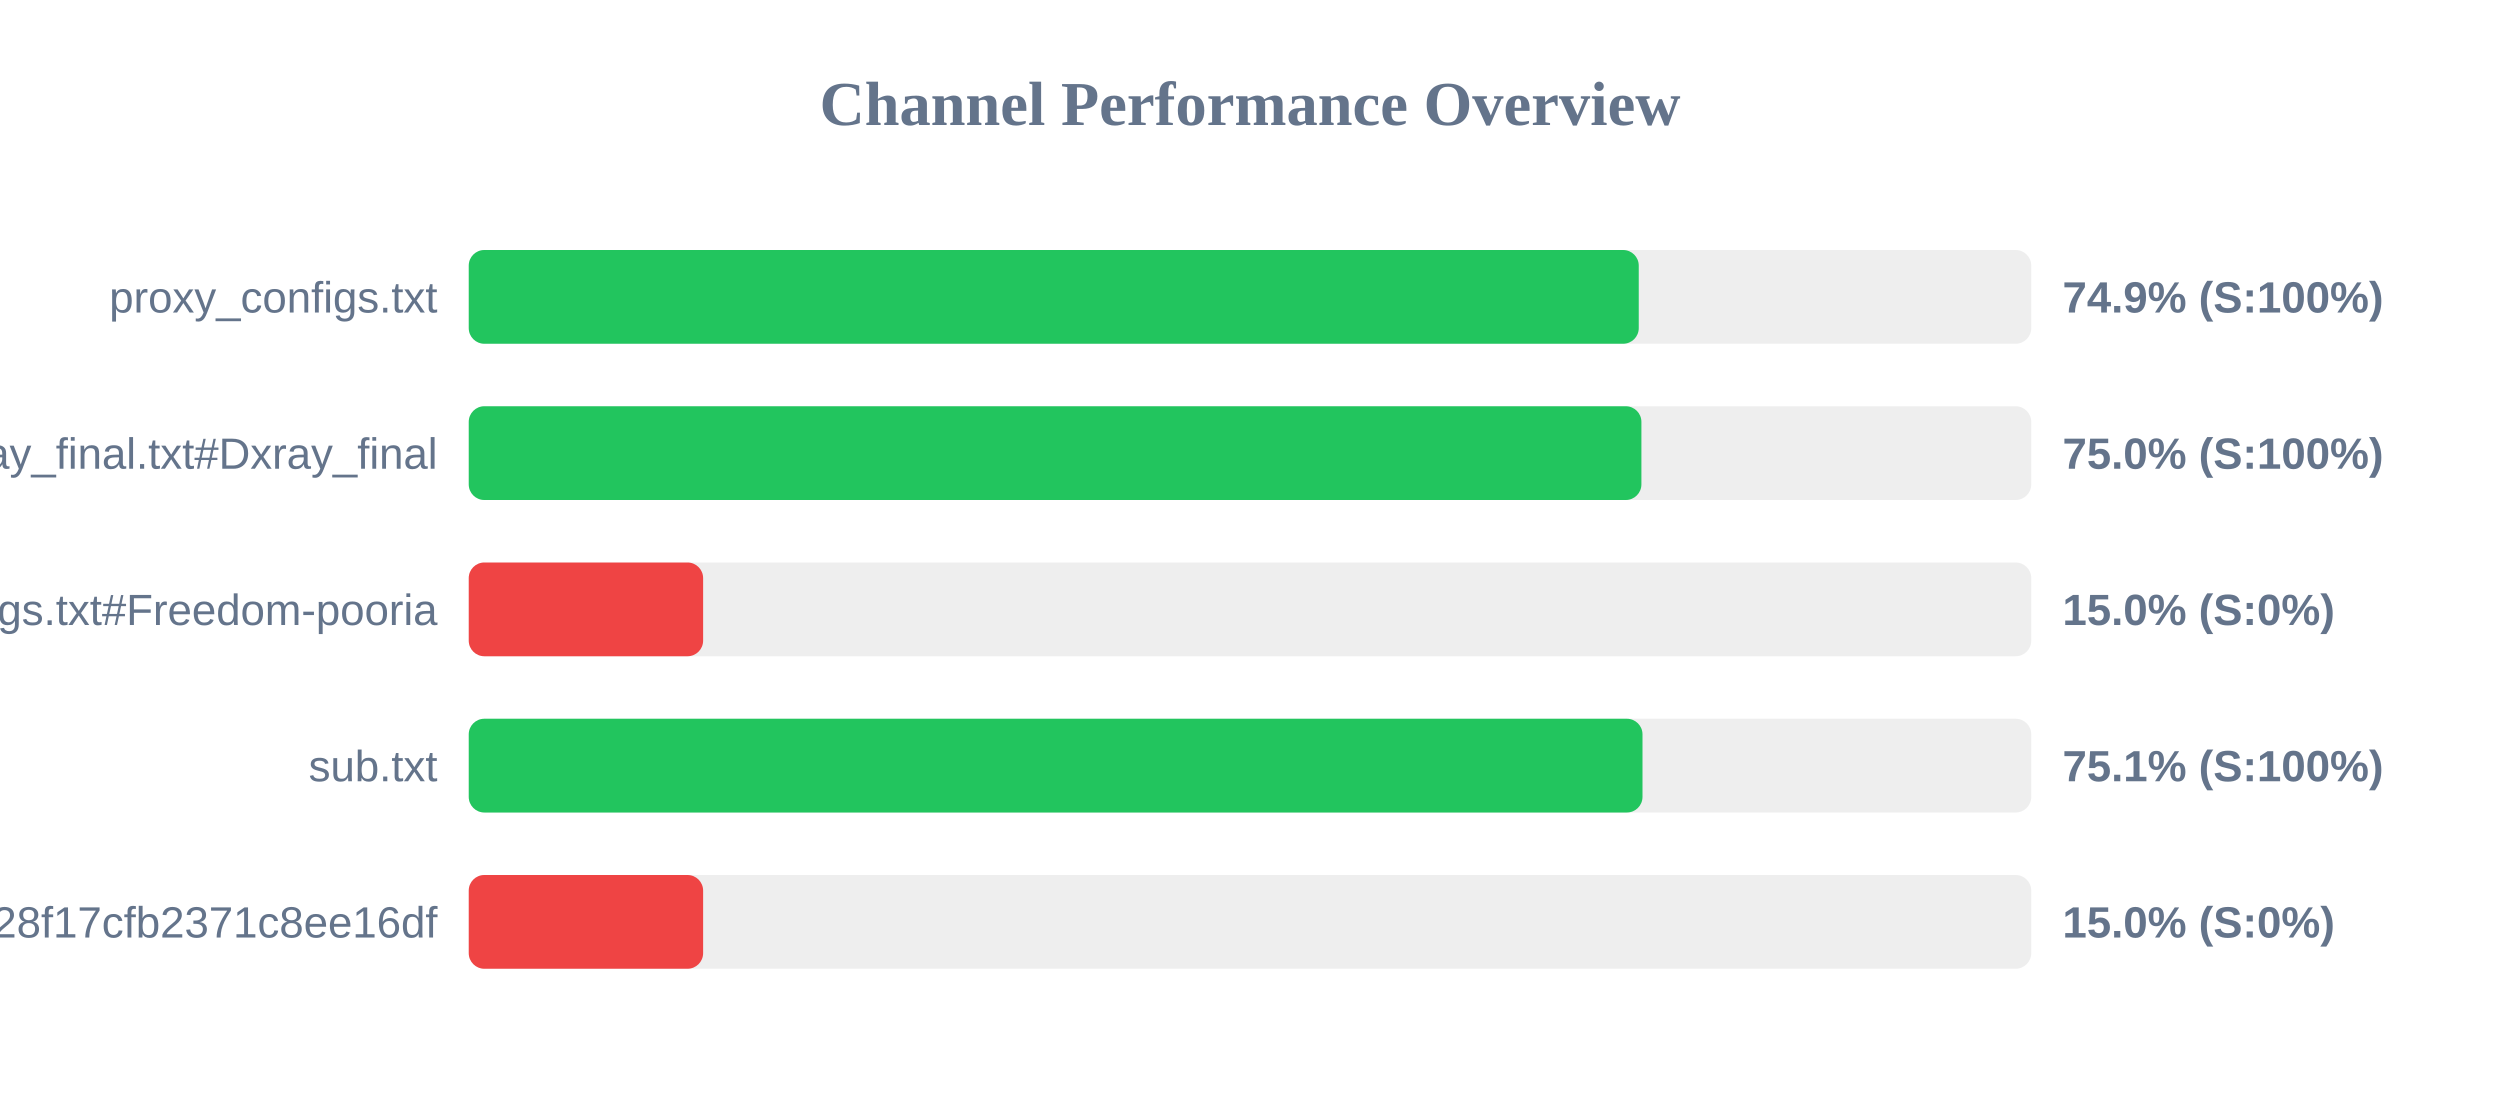
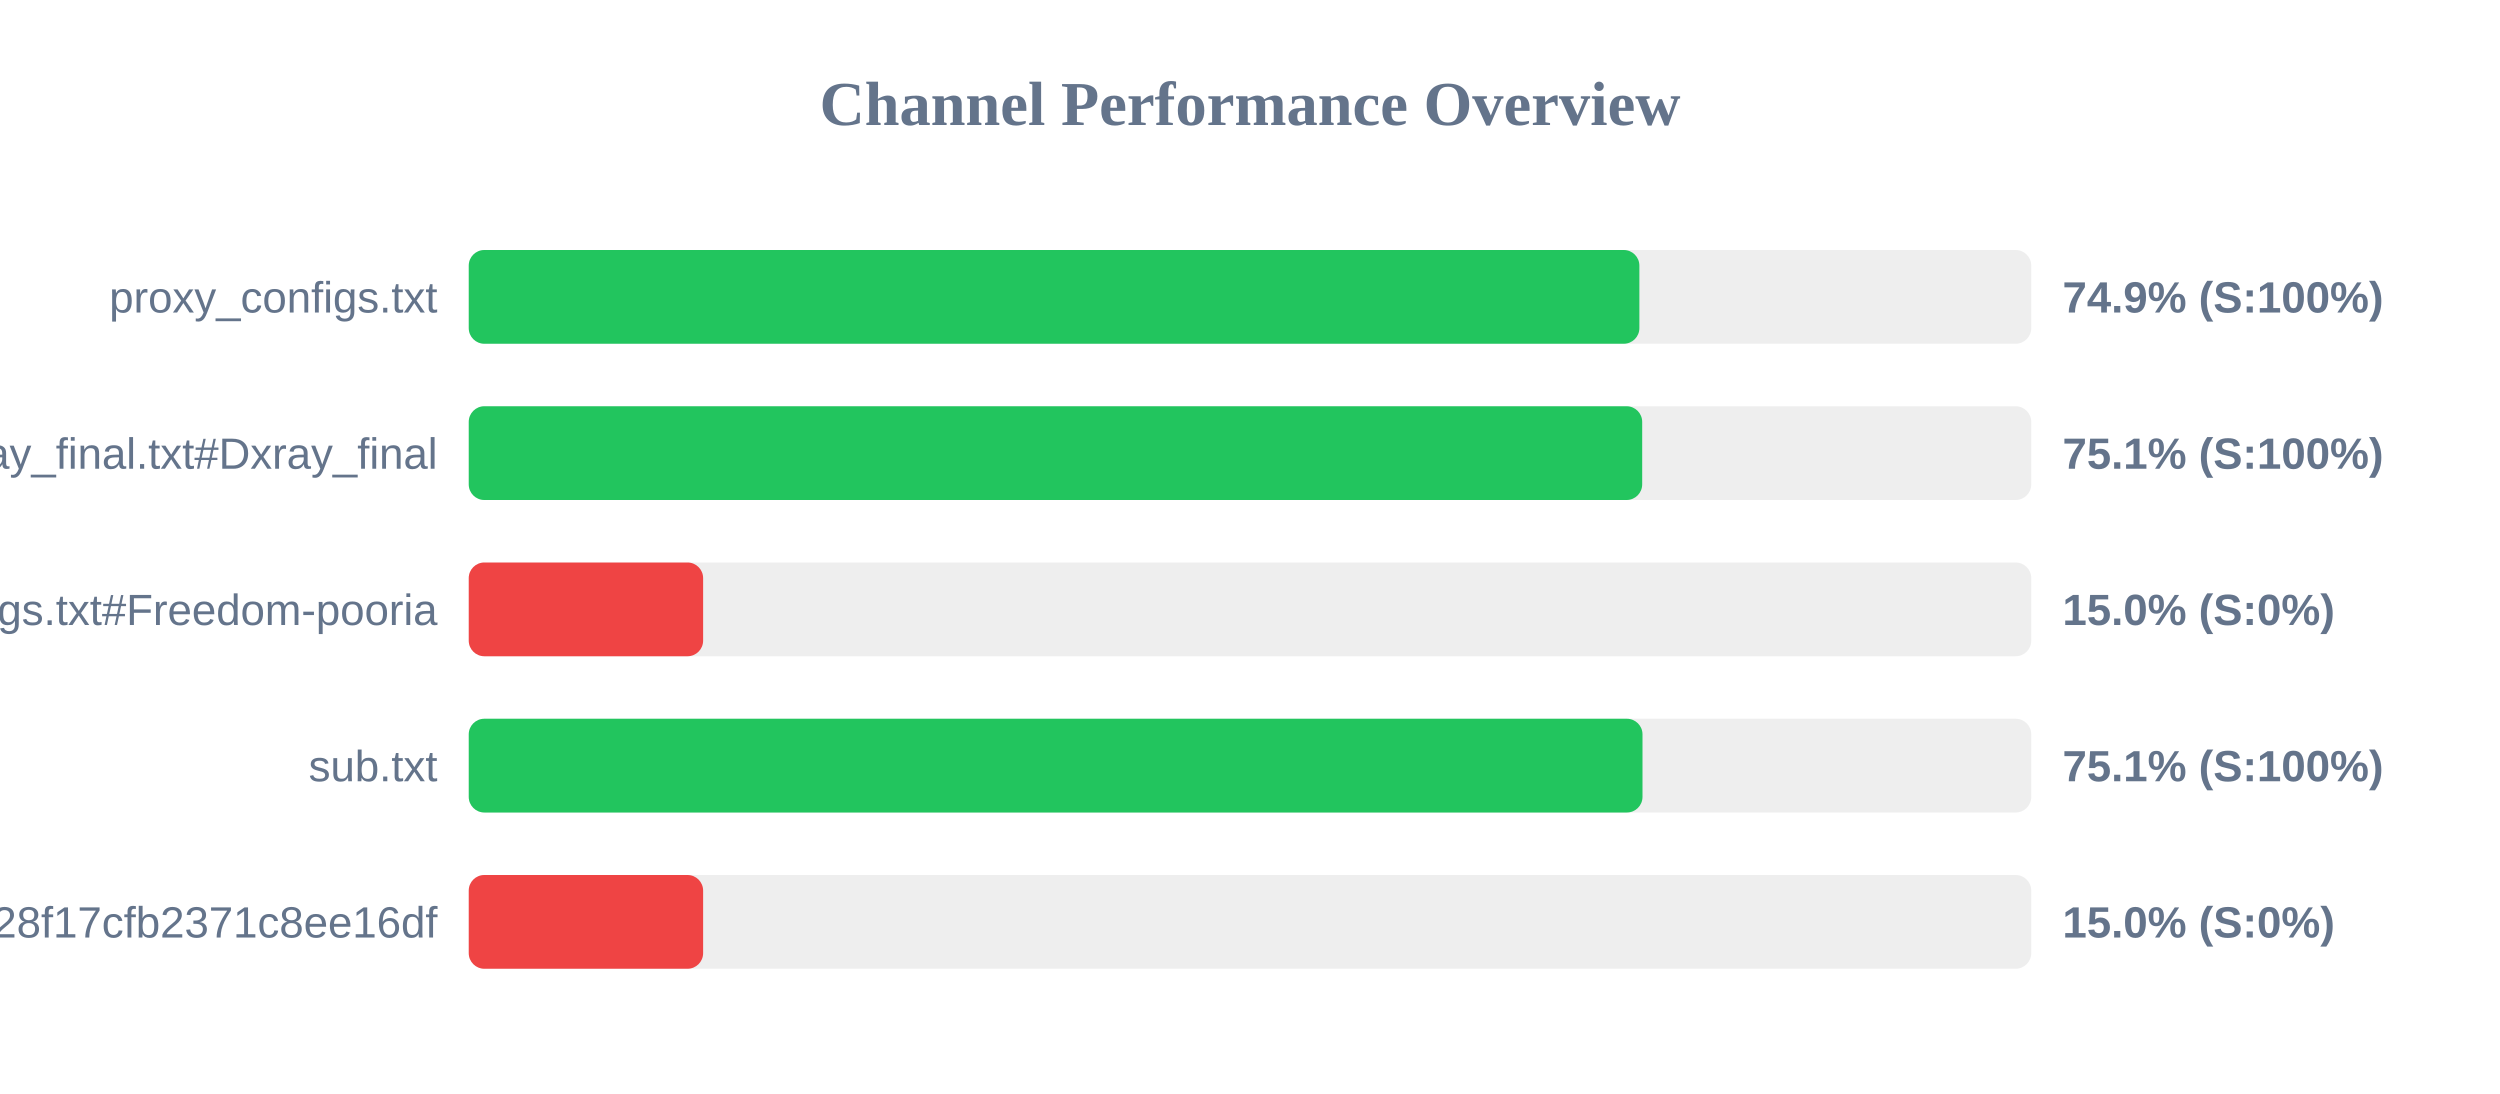
<svg xmlns="http://www.w3.org/2000/svg" width="800" height="350" version="1.1">
  <style>
        .row { font: 14px Arial; fill: #64748b; }
        .score { font: bold 14px Arial; fill: #64748b; }
    </style>
  <text x="400" y="40" text-anchor="middle" font-size="20px" font-weight="bold" fill="#64748b">Channel Performance Overview</text>
  <rect x="150" y="80" width="500" height="30" fill="#eee" rx="5" />
-   <rect x="150" y="80" width="374.4" height="30" fill="#22c55e" rx="5" />
+   <rect x="150" y="80" width="374.6" height="30" fill="#22c55e" rx="5" />
  <text x="140" y="100" text-anchor="end" class="row">proxy_configs.txt</text>
  <text x="660" y="100" text-anchor="start" class="score">74.9% (S:100%)</text>
  <rect x="150" y="130" width="500" height="30" fill="#eee" rx="5" />
-   <rect x="150" y="130" width="375.25" height="30" fill="#22c55e" rx="5" />
+   <rect x="150" y="130" width="375.5" height="30" fill="#22c55e" rx="5" />
  <text x="140" y="150" text-anchor="end" class="row">xray_final.txt#Dxray_final</text>
-   <text x="660" y="150" text-anchor="start" class="score">75.0% (S:100%)</text>
+   <text x="660" y="150" text-anchor="start" class="score">75.1% (S:100%)</text>
  <rect x="150" y="180" width="500" height="30" fill="#eee" rx="5" />
  <rect x="150" y="180" width="75.0" height="30" fill="#ef4444" rx="5" />
  <text x="140" y="200" text-anchor="end" class="row">v2ray_configs.txt#Freedom-pooria</text>
  <text x="660" y="200" text-anchor="start" class="score">15.0% (S:0%)</text>
  <rect x="150" y="230" width="500" height="30" fill="#eee" rx="5" />
  <rect x="150" y="230" width="375.6" height="30" fill="#22c55e" rx="5" />
  <text x="140" y="250" text-anchor="end" class="row">sub.txt</text>
  <text x="660" y="250" text-anchor="start" class="score">75.1% (S:100%)</text>
  <rect x="150" y="280" width="500" height="30" fill="#eee" rx="5" />
  <rect x="150" y="280" width="75.0" height="30" fill="#ef4444" rx="5" />
  <text x="140" y="300" text-anchor="end" class="row">?token=fedfed7b41b828f17cfb2371c8ee16df</text>
  <text x="660" y="300" text-anchor="start" class="score">15.0% (S:0%)</text>
</svg>
